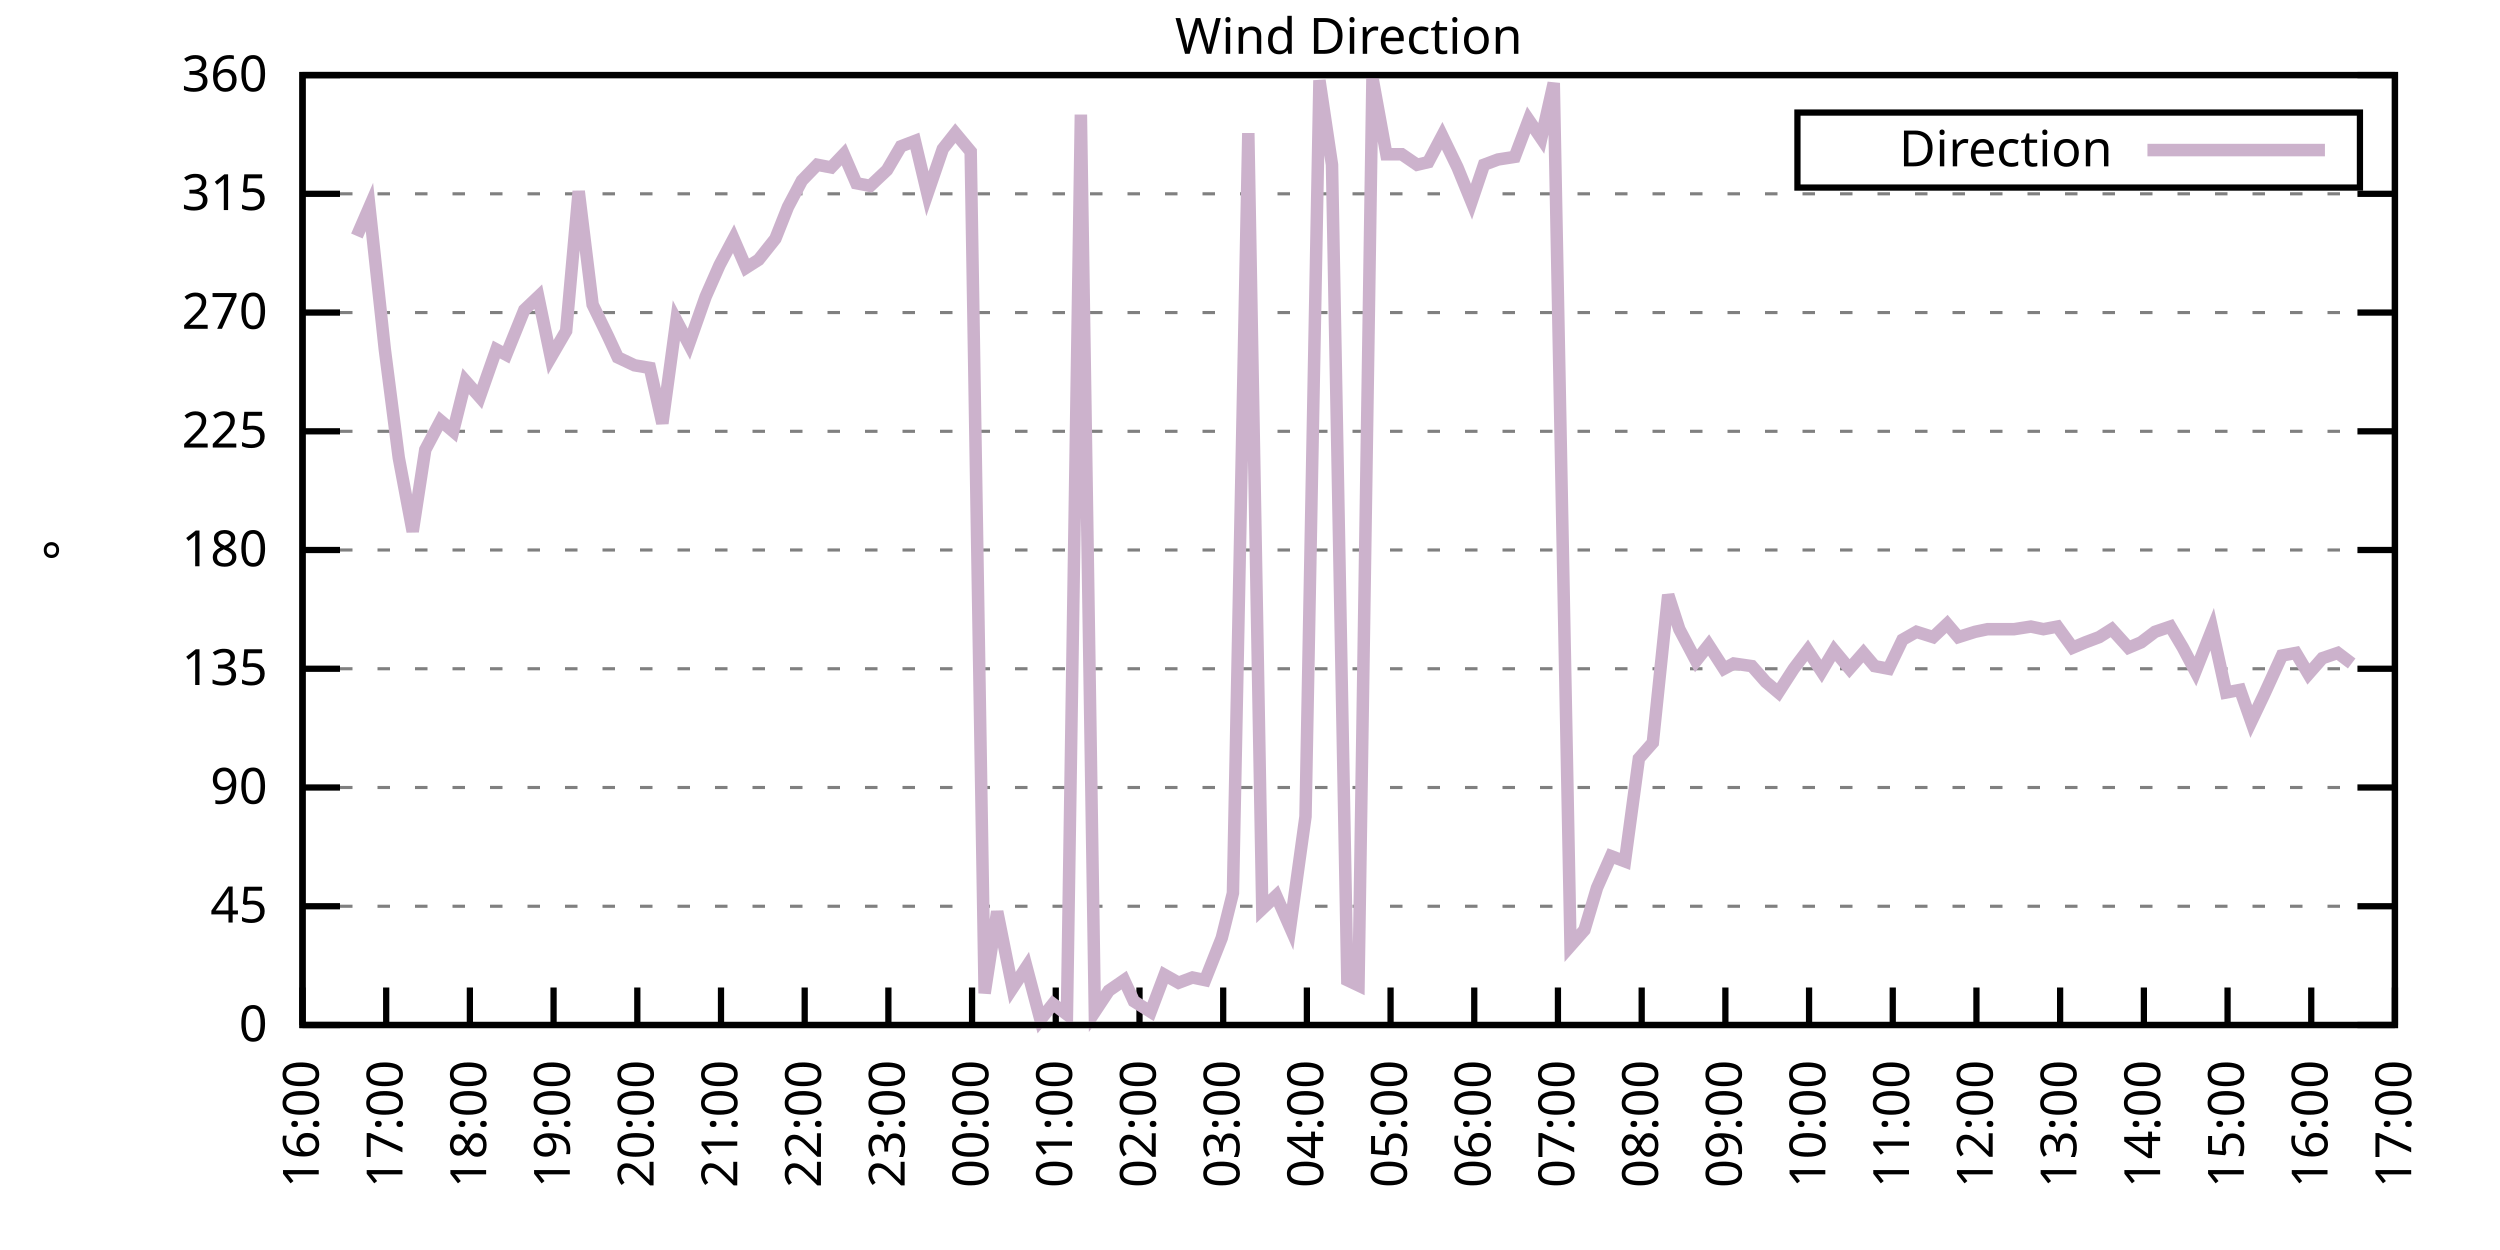
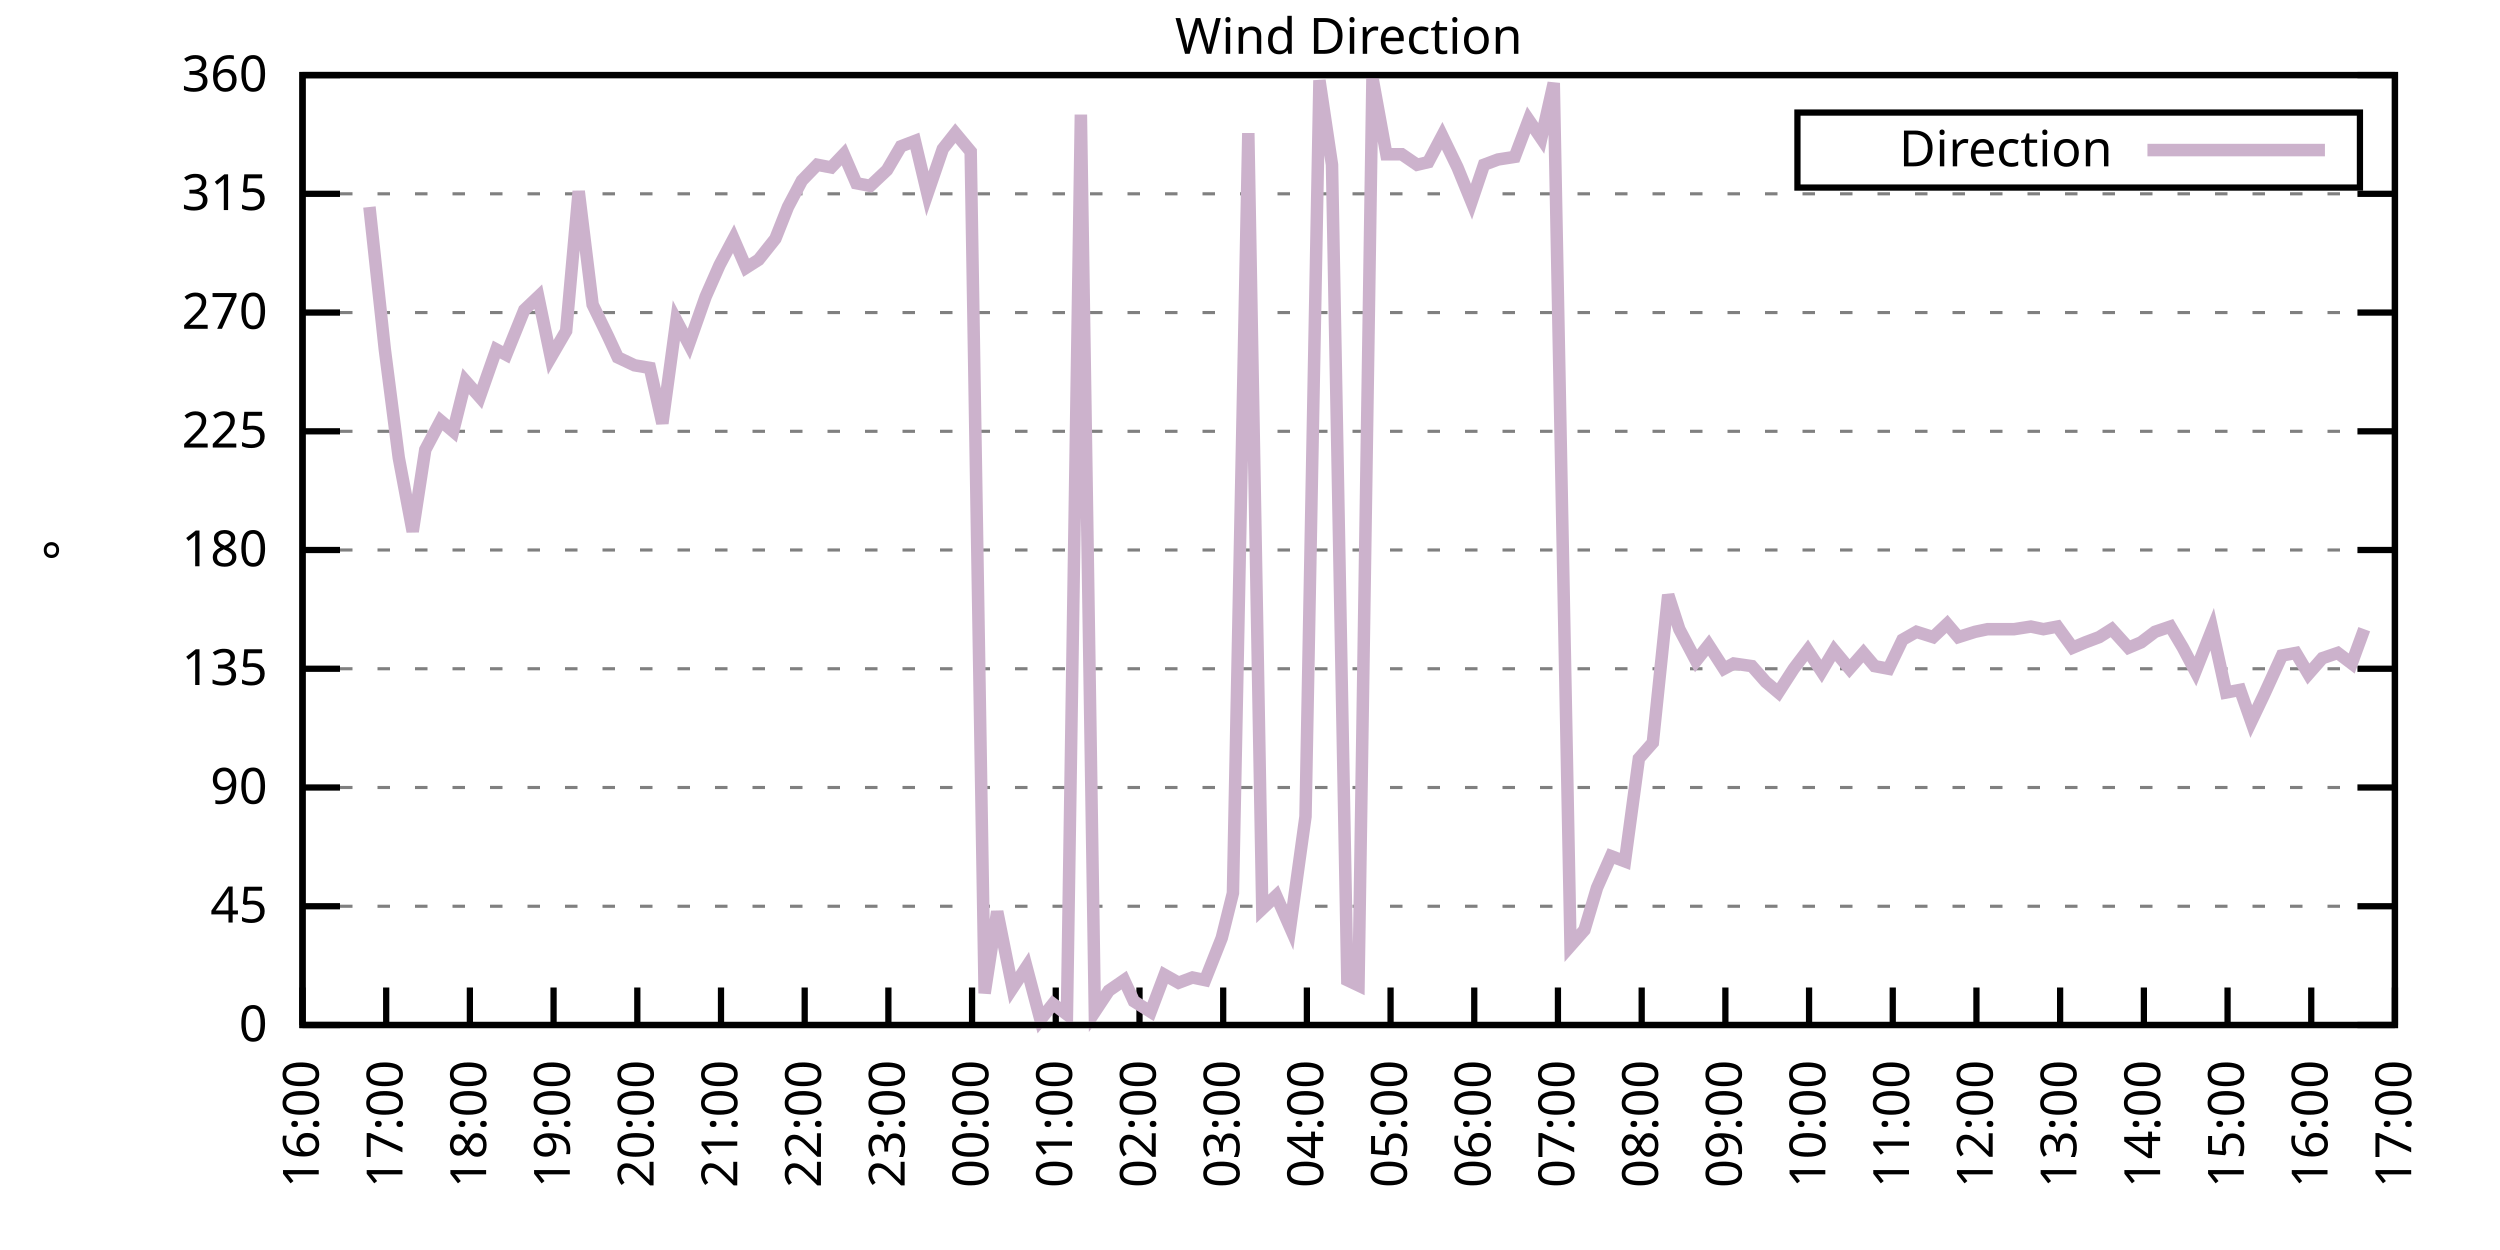
<svg xmlns="http://www.w3.org/2000/svg" xmlns:xlink="http://www.w3.org/1999/xlink" width="400" height="200" viewBox="0 0 400 200">
  <g id="gnuplot_canvas">
    <rect x="0" y="0" width="400" height="200" fill="none" />
    <defs>
      <circle id="gpDot" r="0.5" stroke-width="0.5" stroke="currentColor" />
      <path id="gpPt0" stroke-width="0.333" stroke="currentColor" d="M-1,0 h2 M0,-1 v2" />
      <path id="gpPt1" stroke-width="0.333" stroke="currentColor" d="M-1,-1 L1,1 M1,-1 L-1,1" />
      <path id="gpPt2" stroke-width="0.333" stroke="currentColor" d="M-1,0 L1,0 M0,-1 L0,1 M-1,-1 L1,1 M-1,1 L1,-1" />
      <rect id="gpPt3" stroke-width="0.333" stroke="currentColor" x="-1" y="-1" width="2" height="2" />
      <rect id="gpPt4" stroke-width="0.333" stroke="currentColor" fill="currentColor" x="-1" y="-1" width="2" height="2" />
      <circle id="gpPt5" stroke-width="0.333" stroke="currentColor" cx="0" cy="0" r="1" />
      <use xlink:href="#gpPt5" id="gpPt6" fill="currentColor" stroke="none" />
      <path id="gpPt7" stroke-width="0.333" stroke="currentColor" d="M0,-1.33 L-1.33,0.67 L1.33,0.67 z" />
      <use xlink:href="#gpPt7" id="gpPt8" fill="currentColor" stroke="none" />
      <use xlink:href="#gpPt7" id="gpPt9" stroke="currentColor" transform="rotate(180)" />
      <use xlink:href="#gpPt9" id="gpPt10" fill="currentColor" stroke="none" />
      <use xlink:href="#gpPt3" id="gpPt11" stroke="currentColor" transform="rotate(45)" />
      <use xlink:href="#gpPt11" id="gpPt12" fill="currentColor" stroke="none" />
      <path id="gpPt13" stroke-width="0.333" stroke="currentColor" d="M0,1.330 L1.265,0.411 L0.782,-1.067 L-0.782,-1.076 L-1.265,0.411 z" />
      <use xlink:href="#gpPt13" id="gpPt14" fill="currentColor" stroke="none" />
      <filter id="textbox" filterUnits="objectBoundingBox" x="0" y="0" height="1" width="1">
        <feFlood flood-color="white" flood-opacity="1" result="bgnd" />
        <feComposite in="SourceGraphic" in2="bgnd" operator="atop" />
      </filter>
      <filter id="greybox" filterUnits="objectBoundingBox" x="0" y="0" height="1" width="1">
        <feFlood flood-color="lightgrey" flood-opacity="1" result="grey" />
        <feComposite in="SourceGraphic" in2="grey" operator="atop" />
      </filter>
    </defs>
    <g fill="none" color="white" stroke="currentColor" stroke-width="1.00" stroke-linecap="butt" stroke-linejoin="miter">
</g>
    <g fill="none" color="black" stroke="currentColor" stroke-width="1.00" stroke-linecap="butt" stroke-linejoin="miter">
      <g stroke="none" shape-rendering="crispEdges">
        <polygon fill="rgb(255, 255, 255)" points="48.40,164.00 383.18,164.00 383.18,12.02 48.40,12.02 " />
      </g>
    </g>
    <g fill="none" color="black" stroke="currentColor" stroke-width="1.00" stroke-linecap="butt" stroke-linejoin="miter">
</g>
    <g fill="none" color="black" stroke="black" stroke-width="0.50" stroke-linecap="butt" stroke-linejoin="miter">
</g>
    <g fill="none" color="gray" stroke="currentColor" stroke-width="0.50" stroke-linecap="butt" stroke-linejoin="miter">
      <path stroke="gray" stroke-dasharray="2,4" class="gridline" d="M48.40,164.00 L383.19,164.00  " />
    </g>
    <g fill="none" color="gray" stroke="gray" stroke-width="1.00" stroke-linecap="butt" stroke-linejoin="miter">
</g>
    <g fill="none" color="black" stroke="currentColor" stroke-width="1.00" stroke-linecap="butt" stroke-linejoin="miter">
      <path stroke="black" d="M48.40,164.00 L54.40,164.00 M383.19,164.00 L377.19,164.00  " />
      <g transform="translate(42.80,166.60)" stroke="none" fill="black" font-family="Sans" font-size="8.00" text-anchor="end">
        <text>
          <tspan font-family="Sans"> 0</tspan>
        </text>
      </g>
    </g>
    <g fill="none" color="black" stroke="currentColor" stroke-width="1.00" stroke-linecap="butt" stroke-linejoin="miter">
</g>
    <g fill="none" color="black" stroke="black" stroke-width="0.50" stroke-linecap="butt" stroke-linejoin="miter">
</g>
    <g fill="none" color="gray" stroke="currentColor" stroke-width="0.50" stroke-linecap="butt" stroke-linejoin="miter">
      <path stroke="gray" stroke-dasharray="2,4" class="gridline" d="M48.40,145.00 L383.19,145.00  " />
    </g>
    <g fill="none" color="gray" stroke="gray" stroke-width="1.00" stroke-linecap="butt" stroke-linejoin="miter">
</g>
    <g fill="none" color="black" stroke="currentColor" stroke-width="1.00" stroke-linecap="butt" stroke-linejoin="miter">
      <path stroke="black" d="M48.40,145.00 L54.40,145.00 M383.19,145.00 L377.19,145.00  " />
      <g transform="translate(42.80,147.60)" stroke="none" fill="black" font-family="Sans" font-size="8.00" text-anchor="end">
        <text>
          <tspan font-family="Sans"> 45</tspan>
        </text>
      </g>
    </g>
    <g fill="none" color="black" stroke="currentColor" stroke-width="1.00" stroke-linecap="butt" stroke-linejoin="miter">
</g>
    <g fill="none" color="black" stroke="black" stroke-width="0.50" stroke-linecap="butt" stroke-linejoin="miter">
</g>
    <g fill="none" color="gray" stroke="currentColor" stroke-width="0.50" stroke-linecap="butt" stroke-linejoin="miter">
      <path stroke="gray" stroke-dasharray="2,4" class="gridline" d="M48.40,126.00 L383.19,126.00  " />
    </g>
    <g fill="none" color="gray" stroke="gray" stroke-width="1.00" stroke-linecap="butt" stroke-linejoin="miter">
</g>
    <g fill="none" color="black" stroke="currentColor" stroke-width="1.00" stroke-linecap="butt" stroke-linejoin="miter">
      <path stroke="black" d="M48.40,126.00 L54.40,126.00 M383.19,126.00 L377.19,126.00  " />
      <g transform="translate(42.80,128.60)" stroke="none" fill="black" font-family="Sans" font-size="8.00" text-anchor="end">
        <text>
          <tspan font-family="Sans"> 90</tspan>
        </text>
      </g>
    </g>
    <g fill="none" color="black" stroke="currentColor" stroke-width="1.00" stroke-linecap="butt" stroke-linejoin="miter">
</g>
    <g fill="none" color="black" stroke="black" stroke-width="0.50" stroke-linecap="butt" stroke-linejoin="miter">
</g>
    <g fill="none" color="gray" stroke="currentColor" stroke-width="0.50" stroke-linecap="butt" stroke-linejoin="miter">
      <path stroke="gray" stroke-dasharray="2,4" class="gridline" d="M48.40,107.00 L383.19,107.00  " />
    </g>
    <g fill="none" color="gray" stroke="gray" stroke-width="1.00" stroke-linecap="butt" stroke-linejoin="miter">
</g>
    <g fill="none" color="black" stroke="currentColor" stroke-width="1.00" stroke-linecap="butt" stroke-linejoin="miter">
      <path stroke="black" d="M48.40,107.00 L54.40,107.00 M383.19,107.00 L377.19,107.00  " />
      <g transform="translate(42.80,109.60)" stroke="none" fill="black" font-family="Sans" font-size="8.00" text-anchor="end">
        <text>
          <tspan font-family="Sans"> 135</tspan>
        </text>
      </g>
    </g>
    <g fill="none" color="black" stroke="currentColor" stroke-width="1.00" stroke-linecap="butt" stroke-linejoin="miter">
</g>
    <g fill="none" color="black" stroke="black" stroke-width="0.50" stroke-linecap="butt" stroke-linejoin="miter">
</g>
    <g fill="none" color="gray" stroke="currentColor" stroke-width="0.50" stroke-linecap="butt" stroke-linejoin="miter">
      <path stroke="gray" stroke-dasharray="2,4" class="gridline" d="M48.40,88.00 L383.19,88.00  " />
    </g>
    <g fill="none" color="gray" stroke="gray" stroke-width="1.00" stroke-linecap="butt" stroke-linejoin="miter">
</g>
    <g fill="none" color="black" stroke="currentColor" stroke-width="1.00" stroke-linecap="butt" stroke-linejoin="miter">
      <path stroke="black" d="M48.40,88.00 L54.40,88.00 M383.19,88.00 L377.19,88.00  " />
      <g transform="translate(42.80,90.60)" stroke="none" fill="black" font-family="Sans" font-size="8.00" text-anchor="end">
        <text>
          <tspan font-family="Sans"> 180</tspan>
        </text>
      </g>
    </g>
    <g fill="none" color="black" stroke="currentColor" stroke-width="1.00" stroke-linecap="butt" stroke-linejoin="miter">
</g>
    <g fill="none" color="black" stroke="black" stroke-width="0.50" stroke-linecap="butt" stroke-linejoin="miter">
</g>
    <g fill="none" color="gray" stroke="currentColor" stroke-width="0.50" stroke-linecap="butt" stroke-linejoin="miter">
      <path stroke="gray" stroke-dasharray="2,4" class="gridline" d="M48.40,69.01 L383.19,69.01  " />
    </g>
    <g fill="none" color="gray" stroke="gray" stroke-width="1.00" stroke-linecap="butt" stroke-linejoin="miter">
</g>
    <g fill="none" color="black" stroke="currentColor" stroke-width="1.00" stroke-linecap="butt" stroke-linejoin="miter">
      <path stroke="black" d="M48.40,69.01 L54.40,69.01 M383.19,69.01 L377.19,69.01  " />
      <g transform="translate(42.80,71.61)" stroke="none" fill="black" font-family="Sans" font-size="8.00" text-anchor="end">
        <text>
          <tspan font-family="Sans"> 225</tspan>
        </text>
      </g>
    </g>
    <g fill="none" color="black" stroke="currentColor" stroke-width="1.00" stroke-linecap="butt" stroke-linejoin="miter">
</g>
    <g fill="none" color="black" stroke="black" stroke-width="0.50" stroke-linecap="butt" stroke-linejoin="miter">
</g>
    <g fill="none" color="gray" stroke="currentColor" stroke-width="0.50" stroke-linecap="butt" stroke-linejoin="miter">
      <path stroke="gray" stroke-dasharray="2,4" class="gridline" d="M48.40,50.01 L383.19,50.01  " />
    </g>
    <g fill="none" color="gray" stroke="gray" stroke-width="1.00" stroke-linecap="butt" stroke-linejoin="miter">
</g>
    <g fill="none" color="black" stroke="currentColor" stroke-width="1.00" stroke-linecap="butt" stroke-linejoin="miter">
      <path stroke="black" d="M48.40,50.01 L54.40,50.01 M383.19,50.01 L377.19,50.01  " />
      <g transform="translate(42.80,52.61)" stroke="none" fill="black" font-family="Sans" font-size="8.00" text-anchor="end">
        <text>
          <tspan font-family="Sans"> 270</tspan>
        </text>
      </g>
    </g>
    <g fill="none" color="black" stroke="currentColor" stroke-width="1.00" stroke-linecap="butt" stroke-linejoin="miter">
</g>
    <g fill="none" color="black" stroke="black" stroke-width="0.50" stroke-linecap="butt" stroke-linejoin="miter">
</g>
    <g fill="none" color="gray" stroke="currentColor" stroke-width="0.50" stroke-linecap="butt" stroke-linejoin="miter">
      <path stroke="gray" stroke-dasharray="2,4" class="gridline" d="M48.40,31.01 L383.19,31.01  " />
    </g>
    <g fill="none" color="gray" stroke="gray" stroke-width="1.00" stroke-linecap="butt" stroke-linejoin="miter">
</g>
    <g fill="none" color="black" stroke="currentColor" stroke-width="1.00" stroke-linecap="butt" stroke-linejoin="miter">
      <path stroke="black" d="M48.40,31.01 L54.40,31.01 M383.19,31.01 L377.19,31.01  " />
      <g transform="translate(42.80,33.61)" stroke="none" fill="black" font-family="Sans" font-size="8.00" text-anchor="end">
        <text>
          <tspan font-family="Sans"> 315</tspan>
        </text>
      </g>
    </g>
    <g fill="none" color="black" stroke="currentColor" stroke-width="1.00" stroke-linecap="butt" stroke-linejoin="miter">
</g>
    <g fill="none" color="black" stroke="black" stroke-width="0.50" stroke-linecap="butt" stroke-linejoin="miter">
</g>
    <g fill="none" color="gray" stroke="currentColor" stroke-width="0.50" stroke-linecap="butt" stroke-linejoin="miter">
      <path stroke="gray" stroke-dasharray="2,4" class="gridline" d="M48.40,12.01 L383.19,12.01  " />
    </g>
    <g fill="none" color="gray" stroke="gray" stroke-width="1.00" stroke-linecap="butt" stroke-linejoin="miter">
</g>
    <g fill="none" color="black" stroke="currentColor" stroke-width="1.00" stroke-linecap="butt" stroke-linejoin="miter">
      <path stroke="black" d="M48.40,12.01 L54.40,12.01 M383.19,12.01 L377.19,12.01  " />
      <g transform="translate(42.80,14.61)" stroke="none" fill="black" font-family="Sans" font-size="8.00" text-anchor="end">
        <text>
          <tspan font-family="Sans"> 360</tspan>
        </text>
      </g>
    </g>
    <g fill="none" color="black" stroke="currentColor" stroke-width="1.00" stroke-linecap="butt" stroke-linejoin="miter">
      <path stroke="black" d="M48.40,164.00 L48.40,158.00  " />
      <g transform="translate(51.00,169.60) rotate(270.00)" stroke="none" fill="black" font-family="Sans" font-size="8.00" text-anchor="end">
        <text>
          <tspan font-family="Sans">16:00</tspan>
        </text>
      </g>
    </g>
    <g fill="none" color="black" stroke="currentColor" stroke-width="1.00" stroke-linecap="butt" stroke-linejoin="miter">
      <path stroke="black" d="M61.79,164.00 L61.79,158.00  " />
      <g transform="translate(64.39,169.60) rotate(270.00)" stroke="none" fill="black" font-family="Sans" font-size="8.00" text-anchor="end">
        <text>
          <tspan font-family="Sans">17:00</tspan>
        </text>
      </g>
    </g>
    <g fill="none" color="black" stroke="currentColor" stroke-width="1.00" stroke-linecap="butt" stroke-linejoin="miter">
      <path stroke="black" d="M75.18,164.00 L75.18,158.00  " />
      <g transform="translate(77.78,169.60) rotate(270.00)" stroke="none" fill="black" font-family="Sans" font-size="8.00" text-anchor="end">
        <text>
          <tspan font-family="Sans">18:00</tspan>
        </text>
      </g>
    </g>
    <g fill="none" color="black" stroke="currentColor" stroke-width="1.00" stroke-linecap="butt" stroke-linejoin="miter">
      <path stroke="black" d="M88.57,164.00 L88.57,158.00  " />
      <g transform="translate(91.17,169.60) rotate(270.00)" stroke="none" fill="black" font-family="Sans" font-size="8.00" text-anchor="end">
        <text>
          <tspan font-family="Sans">19:00</tspan>
        </text>
      </g>
    </g>
    <g fill="none" color="black" stroke="currentColor" stroke-width="1.00" stroke-linecap="butt" stroke-linejoin="miter">
      <path stroke="black" d="M101.97,164.00 L101.97,158.00  " />
      <g transform="translate(104.57,169.60) rotate(270.00)" stroke="none" fill="black" font-family="Sans" font-size="8.00" text-anchor="end">
        <text>
          <tspan font-family="Sans">20:00</tspan>
        </text>
      </g>
    </g>
    <g fill="none" color="black" stroke="currentColor" stroke-width="1.00" stroke-linecap="butt" stroke-linejoin="miter">
      <path stroke="black" d="M115.36,164.00 L115.36,158.00  " />
      <g transform="translate(117.96,169.60) rotate(270.00)" stroke="none" fill="black" font-family="Sans" font-size="8.00" text-anchor="end">
        <text>
          <tspan font-family="Sans">21:00</tspan>
        </text>
      </g>
    </g>
    <g fill="none" color="black" stroke="currentColor" stroke-width="1.00" stroke-linecap="butt" stroke-linejoin="miter">
      <path stroke="black" d="M128.75,164.00 L128.75,158.00  " />
      <g transform="translate(131.35,169.60) rotate(270.00)" stroke="none" fill="black" font-family="Sans" font-size="8.00" text-anchor="end">
        <text>
          <tspan font-family="Sans">22:00</tspan>
        </text>
      </g>
    </g>
    <g fill="none" color="black" stroke="currentColor" stroke-width="1.00" stroke-linecap="butt" stroke-linejoin="miter">
      <path stroke="black" d="M142.14,164.00 L142.14,158.00  " />
      <g transform="translate(144.74,169.60) rotate(270.00)" stroke="none" fill="black" font-family="Sans" font-size="8.00" text-anchor="end">
        <text>
          <tspan font-family="Sans">23:00</tspan>
        </text>
      </g>
    </g>
    <g fill="none" color="black" stroke="currentColor" stroke-width="1.00" stroke-linecap="butt" stroke-linejoin="miter">
      <path stroke="black" d="M155.53,164.00 L155.53,158.00  " />
      <g transform="translate(158.13,169.60) rotate(270.00)" stroke="none" fill="black" font-family="Sans" font-size="8.00" text-anchor="end">
        <text>
          <tspan font-family="Sans">00:00</tspan>
        </text>
      </g>
    </g>
    <g fill="none" color="black" stroke="currentColor" stroke-width="1.00" stroke-linecap="butt" stroke-linejoin="miter">
      <path stroke="black" d="M168.92,164.00 L168.92,158.00  " />
      <g transform="translate(171.52,169.60) rotate(270.00)" stroke="none" fill="black" font-family="Sans" font-size="8.00" text-anchor="end">
        <text>
          <tspan font-family="Sans">01:00</tspan>
        </text>
      </g>
    </g>
    <g fill="none" color="black" stroke="currentColor" stroke-width="1.00" stroke-linecap="butt" stroke-linejoin="miter">
      <path stroke="black" d="M182.32,164.00 L182.32,158.00  " />
      <g transform="translate(184.92,169.60) rotate(270.00)" stroke="none" fill="black" font-family="Sans" font-size="8.00" text-anchor="end">
        <text>
          <tspan font-family="Sans">02:00</tspan>
        </text>
      </g>
    </g>
    <g fill="none" color="black" stroke="currentColor" stroke-width="1.00" stroke-linecap="butt" stroke-linejoin="miter">
      <path stroke="black" d="M195.71,164.00 L195.71,158.00  " />
      <g transform="translate(198.31,169.60) rotate(270.00)" stroke="none" fill="black" font-family="Sans" font-size="8.00" text-anchor="end">
        <text>
          <tspan font-family="Sans">03:00</tspan>
        </text>
      </g>
    </g>
    <g fill="none" color="black" stroke="currentColor" stroke-width="1.00" stroke-linecap="butt" stroke-linejoin="miter">
      <path stroke="black" d="M209.10,164.00 L209.10,158.00  " />
      <g transform="translate(211.70,169.60) rotate(270.00)" stroke="none" fill="black" font-family="Sans" font-size="8.00" text-anchor="end">
        <text>
          <tspan font-family="Sans">04:00</tspan>
        </text>
      </g>
    </g>
    <g fill="none" color="black" stroke="currentColor" stroke-width="1.00" stroke-linecap="butt" stroke-linejoin="miter">
      <path stroke="black" d="M222.49,164.00 L222.49,158.00  " />
      <g transform="translate(225.09,169.60) rotate(270.00)" stroke="none" fill="black" font-family="Sans" font-size="8.00" text-anchor="end">
        <text>
          <tspan font-family="Sans">05:00</tspan>
        </text>
      </g>
    </g>
    <g fill="none" color="black" stroke="currentColor" stroke-width="1.00" stroke-linecap="butt" stroke-linejoin="miter">
      <path stroke="black" d="M235.88,164.00 L235.88,158.00  " />
      <g transform="translate(238.48,169.60) rotate(270.00)" stroke="none" fill="black" font-family="Sans" font-size="8.00" text-anchor="end">
        <text>
          <tspan font-family="Sans">06:00</tspan>
        </text>
      </g>
    </g>
    <g fill="none" color="black" stroke="currentColor" stroke-width="1.00" stroke-linecap="butt" stroke-linejoin="miter">
      <path stroke="black" d="M249.27,164.00 L249.27,158.00  " />
      <g transform="translate(251.87,169.60) rotate(270.00)" stroke="none" fill="black" font-family="Sans" font-size="8.00" text-anchor="end">
        <text>
          <tspan font-family="Sans">07:00</tspan>
        </text>
      </g>
    </g>
    <g fill="none" color="black" stroke="currentColor" stroke-width="1.00" stroke-linecap="butt" stroke-linejoin="miter">
      <path stroke="black" d="M262.67,164.00 L262.67,158.00  " />
      <g transform="translate(265.27,169.60) rotate(270.00)" stroke="none" fill="black" font-family="Sans" font-size="8.00" text-anchor="end">
        <text>
          <tspan font-family="Sans">08:00</tspan>
        </text>
      </g>
    </g>
    <g fill="none" color="black" stroke="currentColor" stroke-width="1.00" stroke-linecap="butt" stroke-linejoin="miter">
      <path stroke="black" d="M276.06,164.00 L276.06,158.00  " />
      <g transform="translate(278.66,169.60) rotate(270.00)" stroke="none" fill="black" font-family="Sans" font-size="8.00" text-anchor="end">
        <text>
          <tspan font-family="Sans">09:00</tspan>
        </text>
      </g>
    </g>
    <g fill="none" color="black" stroke="currentColor" stroke-width="1.00" stroke-linecap="butt" stroke-linejoin="miter">
      <path stroke="black" d="M289.45,164.00 L289.45,158.00  " />
      <g transform="translate(292.05,169.60) rotate(270.00)" stroke="none" fill="black" font-family="Sans" font-size="8.00" text-anchor="end">
        <text>
          <tspan font-family="Sans">10:00</tspan>
        </text>
      </g>
    </g>
    <g fill="none" color="black" stroke="currentColor" stroke-width="1.00" stroke-linecap="butt" stroke-linejoin="miter">
      <path stroke="black" d="M302.84,164.00 L302.84,158.00  " />
      <g transform="translate(305.44,169.60) rotate(270.00)" stroke="none" fill="black" font-family="Sans" font-size="8.00" text-anchor="end">
        <text>
          <tspan font-family="Sans">11:00</tspan>
        </text>
      </g>
    </g>
    <g fill="none" color="black" stroke="currentColor" stroke-width="1.00" stroke-linecap="butt" stroke-linejoin="miter">
      <path stroke="black" d="M316.23,164.00 L316.23,158.00  " />
      <g transform="translate(318.83,169.60) rotate(270.00)" stroke="none" fill="black" font-family="Sans" font-size="8.00" text-anchor="end">
        <text>
          <tspan font-family="Sans">12:00</tspan>
        </text>
      </g>
    </g>
    <g fill="none" color="black" stroke="currentColor" stroke-width="1.00" stroke-linecap="butt" stroke-linejoin="miter">
      <path stroke="black" d="M329.62,164.00 L329.62,158.00  " />
      <g transform="translate(332.22,169.60) rotate(270.00)" stroke="none" fill="black" font-family="Sans" font-size="8.00" text-anchor="end">
        <text>
          <tspan font-family="Sans">13:00</tspan>
        </text>
      </g>
    </g>
    <g fill="none" color="black" stroke="currentColor" stroke-width="1.00" stroke-linecap="butt" stroke-linejoin="miter">
      <path stroke="black" d="M343.02,164.00 L343.02,158.00  " />
      <g transform="translate(345.62,169.60) rotate(270.00)" stroke="none" fill="black" font-family="Sans" font-size="8.00" text-anchor="end">
        <text>
          <tspan font-family="Sans">14:00</tspan>
        </text>
      </g>
    </g>
    <g fill="none" color="black" stroke="currentColor" stroke-width="1.00" stroke-linecap="butt" stroke-linejoin="miter">
      <path stroke="black" d="M356.41,164.00 L356.41,158.00  " />
      <g transform="translate(359.01,169.60) rotate(270.00)" stroke="none" fill="black" font-family="Sans" font-size="8.00" text-anchor="end">
        <text>
          <tspan font-family="Sans">15:00</tspan>
        </text>
      </g>
    </g>
    <g fill="none" color="black" stroke="currentColor" stroke-width="1.00" stroke-linecap="butt" stroke-linejoin="miter">
      <path stroke="black" d="M369.80,164.00 L369.80,158.00  " />
      <g transform="translate(372.40,169.60) rotate(270.00)" stroke="none" fill="black" font-family="Sans" font-size="8.00" text-anchor="end">
        <text>
          <tspan font-family="Sans">16:00</tspan>
        </text>
      </g>
    </g>
    <g fill="none" color="black" stroke="currentColor" stroke-width="1.00" stroke-linecap="butt" stroke-linejoin="miter">
      <path stroke="black" d="M383.19,164.00 L383.19,158.00  " />
      <g transform="translate(385.79,169.60) rotate(270.00)" stroke="none" fill="black" font-family="Sans" font-size="8.00" text-anchor="end">
        <text>
          <tspan font-family="Sans">17:00</tspan>
        </text>
      </g>
    </g>
    <g fill="none" color="black" stroke="currentColor" stroke-width="1.00" stroke-linecap="butt" stroke-linejoin="miter">
</g>
    <g fill="none" color="black" stroke="currentColor" stroke-width="1.00" stroke-linecap="butt" stroke-linejoin="miter">
      <path stroke="black" d="M48.40,12.01 L48.40,164.00 L383.19,164.00 L383.19,12.01 L48.40,12.01 Z  " />
    </g>
    <g fill="none" color="black" stroke="currentColor" stroke-width="1.00" stroke-linecap="butt" stroke-linejoin="miter">
</g>
    <g fill="none" color="black" stroke="currentColor" stroke-width="1.00" stroke-linecap="butt" stroke-linejoin="miter">
      <path stroke="black" d="M287.59,30.01 L287.59,18.01 L377.59,18.01 L377.59,30.01 L287.59,30.01 Z  " />
    </g>
    <g id="Wind_direction_plot_1">
      <g fill="none" color="white" stroke="black" stroke-width="2.00" stroke-linecap="butt" stroke-linejoin="miter">
</g>
      <g fill="none" color="black" stroke="currentColor" stroke-width="2.00" stroke-linecap="butt" stroke-linejoin="miter">
        <g transform="translate(337.99,26.61)" stroke="none" fill="black" font-family="Sans" font-size="8.00" text-anchor="end">
          <text>
            <tspan font-family="Sans">Direction</tspan>
          </text>
        </g>
      </g>
      <g fill="none" color="black" stroke="currentColor" stroke-width="2.00" stroke-linecap="butt" stroke-linejoin="miter">
-         <path stroke="rgb(204, 178, 204)" d="M343.59,24.01 L371.99,24.01 M57.10,37.76 L59.11,33.12 L61.57,55.92 L63.80,73.23 L66.03,85.05 L68.04,71.96   L70.50,67.32 L72.50,69.01 L74.51,60.98 L76.75,63.52 L79.42,55.92 L80.99,56.76 L83.89,49.59 L86.12,47.47   L88.13,57.18 L90.58,52.96 L92.59,30.59 L94.82,48.74 L97.28,53.81 L98.84,57.18 L101.52,58.45 L103.98,58.87   L105.98,67.74 L108.22,51.27 L110.22,55.07 L112.90,47.47 L115.13,42.41 L117.37,38.19 L119.38,42.83 L121.38,41.56   L124.06,38.19 L126.07,33.12 L128.30,28.90 L130.76,26.36 L132.99,26.79 L135.00,24.68 L137.01,29.32 L139.24,29.74   L141.92,27.21 L144.15,23.41 L146.38,22.56 L148.39,31.01 L150.85,23.83 L152.85,21.30 L155.31,24.25 L157.54,158.93   L159.55,145.85 L162.01,158.09 L164.24,154.71 L166.47,163.16 L168.48,160.62 L170.71,162.31 L172.94,18.34 L175.17,161.89   L177.41,158.51 L179.86,156.82 L181.42,160.20 L184.10,161.89 L186.33,155.98 L188.57,157.24 L190.80,156.40 L192.81,156.82   L195.48,150.07 L197.27,142.89 L199.73,21.30 L201.96,145.42 L204.19,143.31 L206.42,148.38 L208.88,130.65 L211.11,12.85   L213.12,26.36 L215.57,156.82 L217.36,157.67 L219.59,12.43 L221.82,24.68 L224.28,24.68 L226.73,26.36 L228.52,25.94   L230.75,21.72 L233.20,26.79 L235.44,32.28 L237.44,26.36 L239.68,25.52 L242.36,25.10 L244.59,19.19 L246.60,22.14   L248.60,13.28 L251.28,151.33 L253.51,148.80 L255.52,142.05 L257.76,136.98 L259.99,137.82 L262.22,121.36 L264.45,118.83   L266.91,95.18 L268.69,100.67 L271.37,105.74 L273.38,103.20 L275.83,107.00 L277.40,106.16 L280.30,106.58 L282.53,109.11   L284.54,110.80 L286.99,107.00 L289.23,104.05 L291.46,107.43 L293.47,104.05 L295.92,107.00 L298.15,104.47 L299.94,106.58   L302.17,107.00 L304.40,102.36 L306.63,101.09 L309.31,101.94 L311.54,99.83 L313.33,101.94 L316.01,101.09 L318.02,100.67   L320.25,100.67 L322.26,100.67 L324.94,100.25 L326.95,100.67 L329.18,100.25 L331.63,103.63 L333.64,102.78 L335.87,101.94   L337.88,100.67 L340.56,103.63 L342.57,102.78 L344.80,101.09 L347.26,100.25 L349.26,103.63 L351.27,107.43 L353.95,100.67   L356.18,110.80 L358.42,110.38 L360.20,115.45 L362.21,111.23 L365.11,104.89 L367.34,104.47 L369.35,107.85 L371.58,105.31   L374.04,104.47 L376.27,106.16  " />
+         <path stroke="rgb(204, 178, 204)" d="M343.59,24.01 L371.99,24.01 M59.11,33.12 L61.57,55.92 L63.80,73.23 L66.03,85.05 L68.04,71.96 L70.50,67.32   L72.50,69.01 L74.51,60.98 L76.75,63.52 L79.42,55.92 L80.99,56.76 L83.89,49.59 L86.12,47.47 L88.13,57.18   L90.58,52.96 L92.59,30.59 L94.82,48.74 L97.28,53.81 L98.84,57.18 L101.52,58.45 L103.98,58.87 L105.98,67.74   L108.22,51.27 L110.22,55.07 L112.90,47.47 L115.13,42.41 L117.37,38.19 L119.38,42.83 L121.38,41.56 L124.06,38.19   L126.07,33.12 L128.30,28.90 L130.76,26.36 L132.99,26.79 L135.00,24.68 L137.01,29.32 L139.24,29.74 L141.92,27.21   L144.15,23.41 L146.38,22.56 L148.39,31.01 L150.85,23.83 L152.85,21.30 L155.31,24.25 L157.54,158.93 L159.55,145.85   L162.01,158.09 L164.24,154.71 L166.47,163.16 L168.48,160.62 L170.71,162.31 L172.94,18.34 L175.17,161.89 L177.41,158.51   L179.86,156.82 L181.42,160.20 L184.10,161.89 L186.33,155.98 L188.57,157.24 L190.80,156.40 L192.81,156.82 L195.48,150.07   L197.27,142.89 L199.73,21.30 L201.96,145.42 L204.19,143.31 L206.42,148.38 L208.88,130.65 L211.11,12.85 L213.12,26.36   L215.57,156.82 L217.36,157.67 L219.59,12.43 L221.82,24.68 L224.28,24.68 L226.73,26.36 L228.52,25.94 L230.75,21.72   L233.20,26.79 L235.44,32.28 L237.44,26.36 L239.68,25.52 L242.36,25.10 L244.59,19.19 L246.60,22.14 L248.60,13.28   L251.28,151.33 L253.51,148.80 L255.52,142.05 L257.76,136.98 L259.99,137.82 L262.22,121.36 L264.45,118.83 L266.91,95.18   L268.69,100.67 L271.37,105.74 L273.38,103.20 L275.83,107.00 L277.40,106.16 L280.30,106.58 L282.53,109.11 L284.54,110.80   L286.99,107.00 L289.23,104.05 L291.46,107.43 L293.47,104.05 L295.92,107.00 L298.15,104.47 L299.94,106.58 L302.17,107.00   L304.40,102.36 L306.63,101.09 L309.31,101.94 L311.54,99.83 L313.33,101.94 L316.01,101.09 L318.02,100.67 L320.25,100.67   L322.26,100.67 L324.94,100.25 L326.95,100.67 L329.18,100.25 L331.63,103.63 L333.64,102.78 L335.87,101.94 L337.88,100.67   L340.56,103.63 L342.57,102.78 L344.80,101.09 L347.26,100.25 L349.26,103.63 L351.27,107.43 L353.95,100.67 L356.18,110.80   L358.42,110.38 L360.20,115.45 L362.21,111.23 L365.11,104.89 L367.34,104.47 L369.35,107.85 L371.58,105.31 L374.04,104.47   L376.27,106.16 L378.28,100.67  " />
      </g>
    </g>
    <g fill="none" color="black" stroke="currentColor" stroke-width="2.00" stroke-linecap="butt" stroke-linejoin="miter">
</g>
    <g fill="none" color="black" stroke="black" stroke-width="1.00" stroke-linecap="butt" stroke-linejoin="miter">
</g>
    <g fill="none" color="black" stroke="currentColor" stroke-width="1.00" stroke-linecap="butt" stroke-linejoin="miter">
      <path stroke="black" d="M48.40,12.01 L48.40,164.00 L383.19,164.00 L383.19,12.01 L48.40,12.01 Z  " />
      <g transform="translate(12.80,88.01) rotate(270.00)" stroke="none" fill="black" font-family="Sans" font-size="8.00" text-anchor="middle">
        <text>
          <tspan font-family="Sans">°</tspan>
        </text>
      </g>
    </g>
    <g fill="none" color="black" stroke="currentColor" stroke-width="1.00" stroke-linecap="butt" stroke-linejoin="miter">
</g>
    <g fill="none" color="black" stroke="currentColor" stroke-width="1.00" stroke-linecap="butt" stroke-linejoin="miter">
      <g transform="translate(215.79,8.61)" stroke="none" fill="black" font-family="Sans" font-size="8.00" text-anchor="middle">
        <text>
          <tspan font-family="Sans">Wind Direction</tspan>
        </text>
      </g>
    </g>
    <g fill="none" color="black" stroke="currentColor" stroke-width="1.00" stroke-linecap="butt" stroke-linejoin="miter">
</g>
  </g>
</svg>
